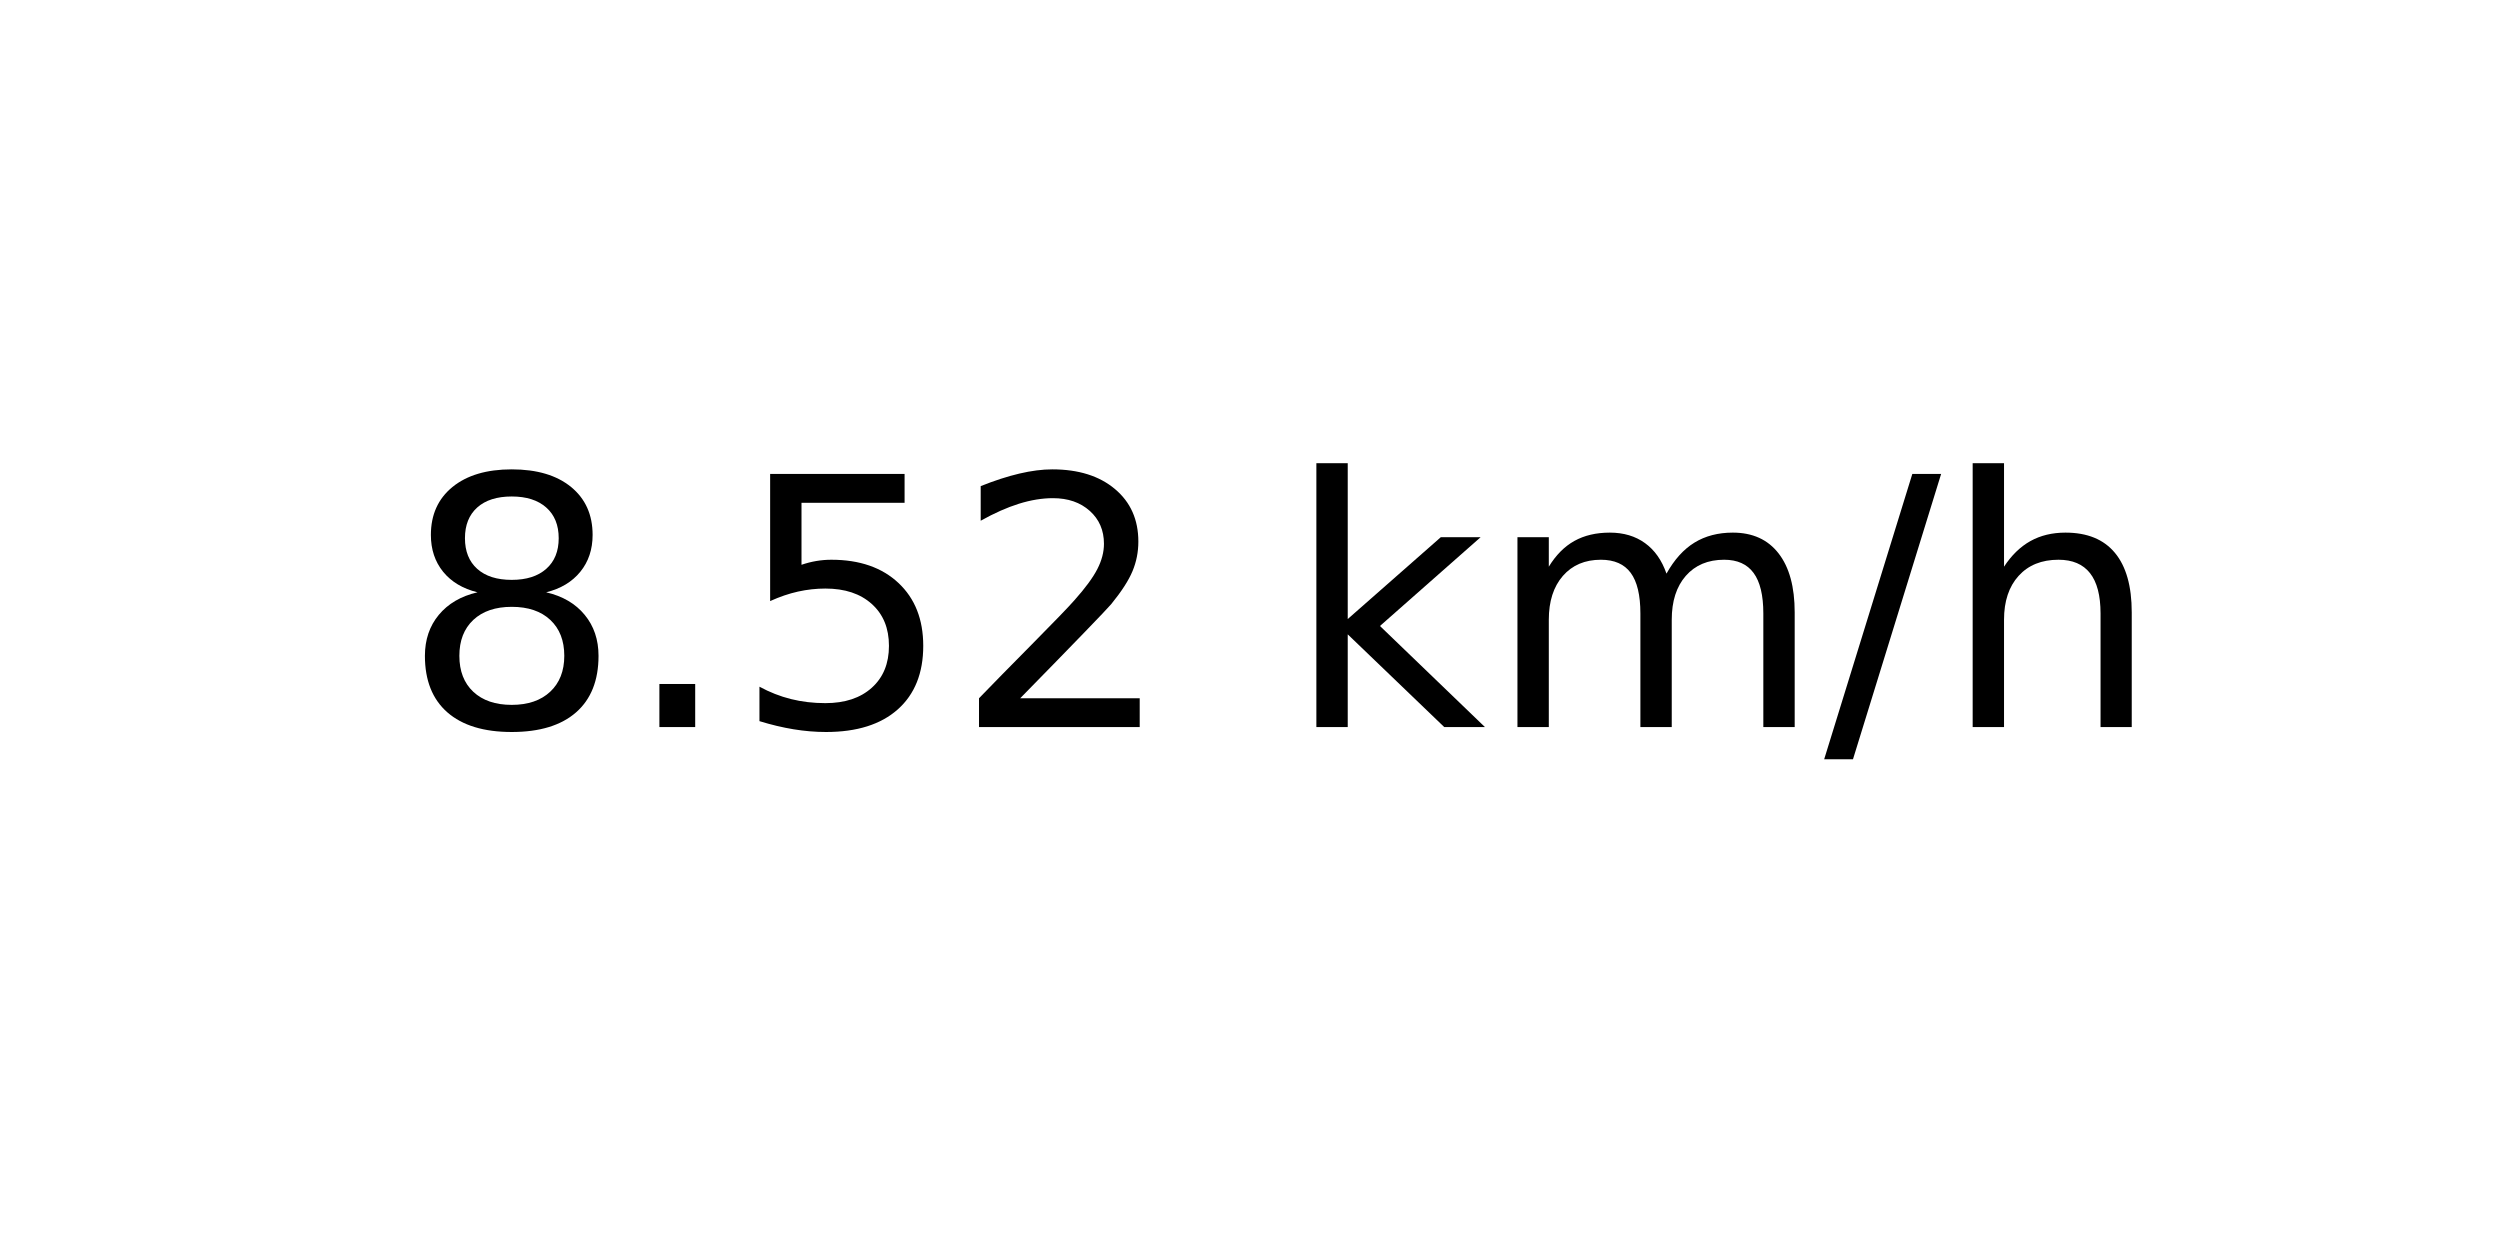
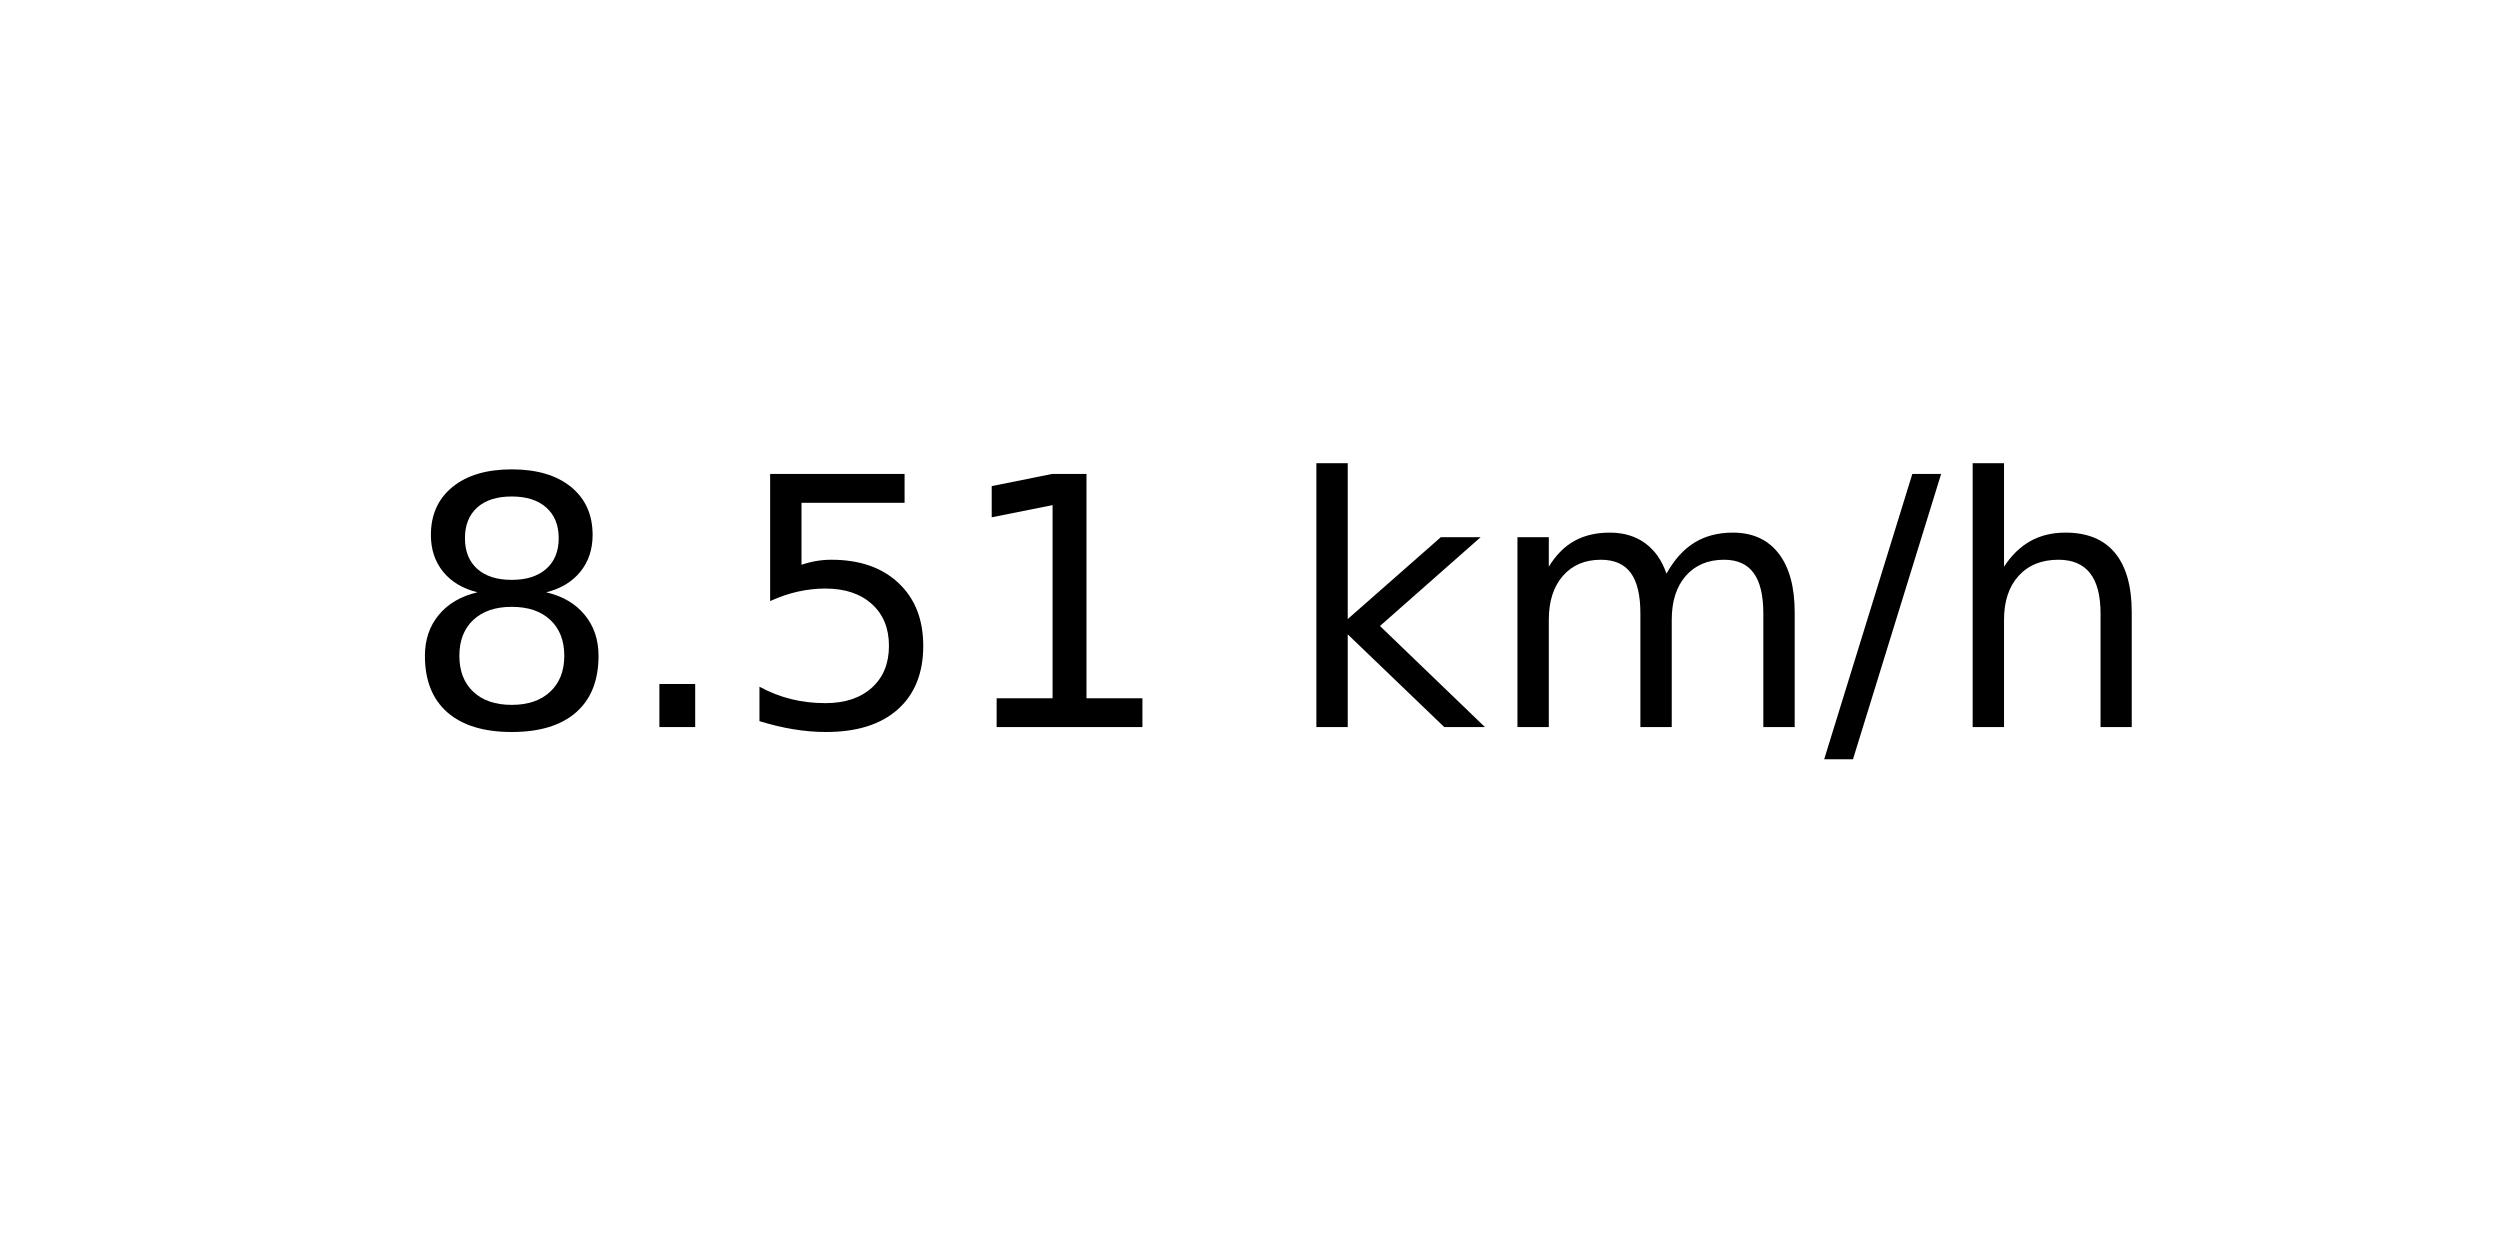
<svg xmlns="http://www.w3.org/2000/svg" xmlns:xlink="http://www.w3.org/1999/xlink" width="72pt" height="36pt" viewBox="0 0 72 36" version="1.1">
  <defs>
    <style type="text/css">*{stroke-linejoin: round; stroke-linecap: butt}</style>
  </defs>
  <g id="figure_1">
    <g id="axes_1">
      <g id="text_1">
        <g transform="translate(11.55937 20.93937) scale(0.1 -0.1)">
          <defs>
            <path id="DejaVuSans-38" d="M 2034 2216  Q 1584 2216 1326 1975  Q 1069 1734 1069 1313  Q 1069 891 1326 650  Q 1584 409 2034 409  Q 2484 409 2743 651  Q 3003 894 3003 1313  Q 3003 1734 2745 1975  Q 2488 2216 2034 2216  z M 1403 2484  Q 997 2584 770 2862  Q 544 3141 544 3541  Q 544 4100 942 4425  Q 1341 4750 2034 4750  Q 2731 4750 3128 4425  Q 3525 4100 3525 3541  Q 3525 3141 3298 2862  Q 3072 2584 2669 2484  Q 3125 2378 3379 2068  Q 3634 1759 3634 1313  Q 3634 634 3220 271  Q 2806 -91 2034 -91  Q 1263 -91 848 271  Q 434 634 434 1313  Q 434 1759 690 2068  Q 947 2378 1403 2484  z M 1172 3481  Q 1172 3119 1398 2916  Q 1625 2713 2034 2713  Q 2441 2713 2670 2916  Q 2900 3119 2900 3481  Q 2900 3844 2670 4047  Q 2441 4250 2034 4250  Q 1625 4250 1398 4047  Q 1172 3844 1172 3481  z " transform="scale(0.015625)" />
            <path id="DejaVuSans-2e" d="M 684 794  L 1344 794  L 1344 0  L 684 0  L 684 794  z " transform="scale(0.015625)" />
            <path id="DejaVuSans-35" d="M 691 4666  L 3169 4666  L 3169 4134  L 1269 4134  L 1269 2991  Q 1406 3038 1543 3061  Q 1681 3084 1819 3084  Q 2600 3084 3056 2656  Q 3513 2228 3513 1497  Q 3513 744 3044 326  Q 2575 -91 1722 -91  Q 1428 -91 1123 -41  Q 819 9 494 109  L 494 744  Q 775 591 1075 516  Q 1375 441 1709 441  Q 2250 441 2565 725  Q 2881 1009 2881 1497  Q 2881 1984 2565 2268  Q 2250 2553 1709 2553  Q 1456 2553 1204 2497  Q 953 2441 691 2322  L 691 4666  z " transform="scale(0.015625)" />
-             <path id="DejaVuSans-32" d="M 1228 531  L 3431 531  L 3431 0  L 469 0  L 469 531  Q 828 903 1448 1529  Q 2069 2156 2228 2338  Q 2531 2678 2651 2914  Q 2772 3150 2772 3378  Q 2772 3750 2511 3984  Q 2250 4219 1831 4219  Q 1534 4219 1204 4116  Q 875 4013 500 3803  L 500 4441  Q 881 4594 1212 4672  Q 1544 4750 1819 4750  Q 2544 4750 2975 4387  Q 3406 4025 3406 3419  Q 3406 3131 3298 2873  Q 3191 2616 2906 2266  Q 2828 2175 2409 1742  Q 1991 1309 1228 531  z " transform="scale(0.015625)" />
+             <path id="DejaVuSans-31" d="M 794 531  L 1825 531  L 1825 4091  L 703 3866  L 703 4441  L 1819 4666  L 2450 4666  L 2450 531  L 3481 531  L 3481 0  L 794 0  L 794 531  z " transform="scale(0.015625)" />
            <path id="DejaVuSans-20" transform="scale(0.015625)" />
            <path id="DejaVuSans-6b" d="M 581 4863  L 1159 4863  L 1159 1991  L 2875 3500  L 3609 3500  L 1753 1863  L 3688 0  L 2938 0  L 1159 1709  L 1159 0  L 581 0  L 581 4863  z " transform="scale(0.015625)" />
            <path id="DejaVuSans-6d" d="M 3328 2828  Q 3544 3216 3844 3400  Q 4144 3584 4550 3584  Q 5097 3584 5394 3201  Q 5691 2819 5691 2113  L 5691 0  L 5113 0  L 5113 2094  Q 5113 2597 4934 2840  Q 4756 3084 4391 3084  Q 3944 3084 3684 2787  Q 3425 2491 3425 1978  L 3425 0  L 2847 0  L 2847 2094  Q 2847 2600 2669 2842  Q 2491 3084 2119 3084  Q 1678 3084 1418 2786  Q 1159 2488 1159 1978  L 1159 0  L 581 0  L 581 3500  L 1159 3500  L 1159 2956  Q 1356 3278 1631 3431  Q 1906 3584 2284 3584  Q 2666 3584 2933 3390  Q 3200 3197 3328 2828  z " transform="scale(0.015625)" />
            <path id="DejaVuSans-2f" d="M 1625 4666  L 2156 4666  L 531 -594  L 0 -594  L 1625 4666  z " transform="scale(0.015625)" />
            <path id="DejaVuSans-68" d="M 3513 2113  L 3513 0  L 2938 0  L 2938 2094  Q 2938 2591 2744 2837  Q 2550 3084 2163 3084  Q 1697 3084 1428 2787  Q 1159 2491 1159 1978  L 1159 0  L 581 0  L 581 4863  L 1159 4863  L 1159 2956  Q 1366 3272 1645 3428  Q 1925 3584 2291 3584  Q 2894 3584 3203 3211  Q 3513 2838 3513 2113  z " transform="scale(0.015625)" />
          </defs>
          <use xlink:href="#DejaVuSans-38" />
          <use xlink:href="#DejaVuSans-2e" x="63.623" />
          <use xlink:href="#DejaVuSans-35" x="95.41" />
-           <use xlink:href="#DejaVuSans-32" x="159.033" />
+           <use xlink:href="#DejaVuSans-31" x="159.033" />
          <use xlink:href="#DejaVuSans-20" x="222.656" />
          <use xlink:href="#DejaVuSans-6b" x="254.443" />
          <use xlink:href="#DejaVuSans-6d" x="312.354" />
          <use xlink:href="#DejaVuSans-2f" x="409.766" />
          <use xlink:href="#DejaVuSans-68" x="443.457" />
        </g>
      </g>
    </g>
  </g>
</svg>
